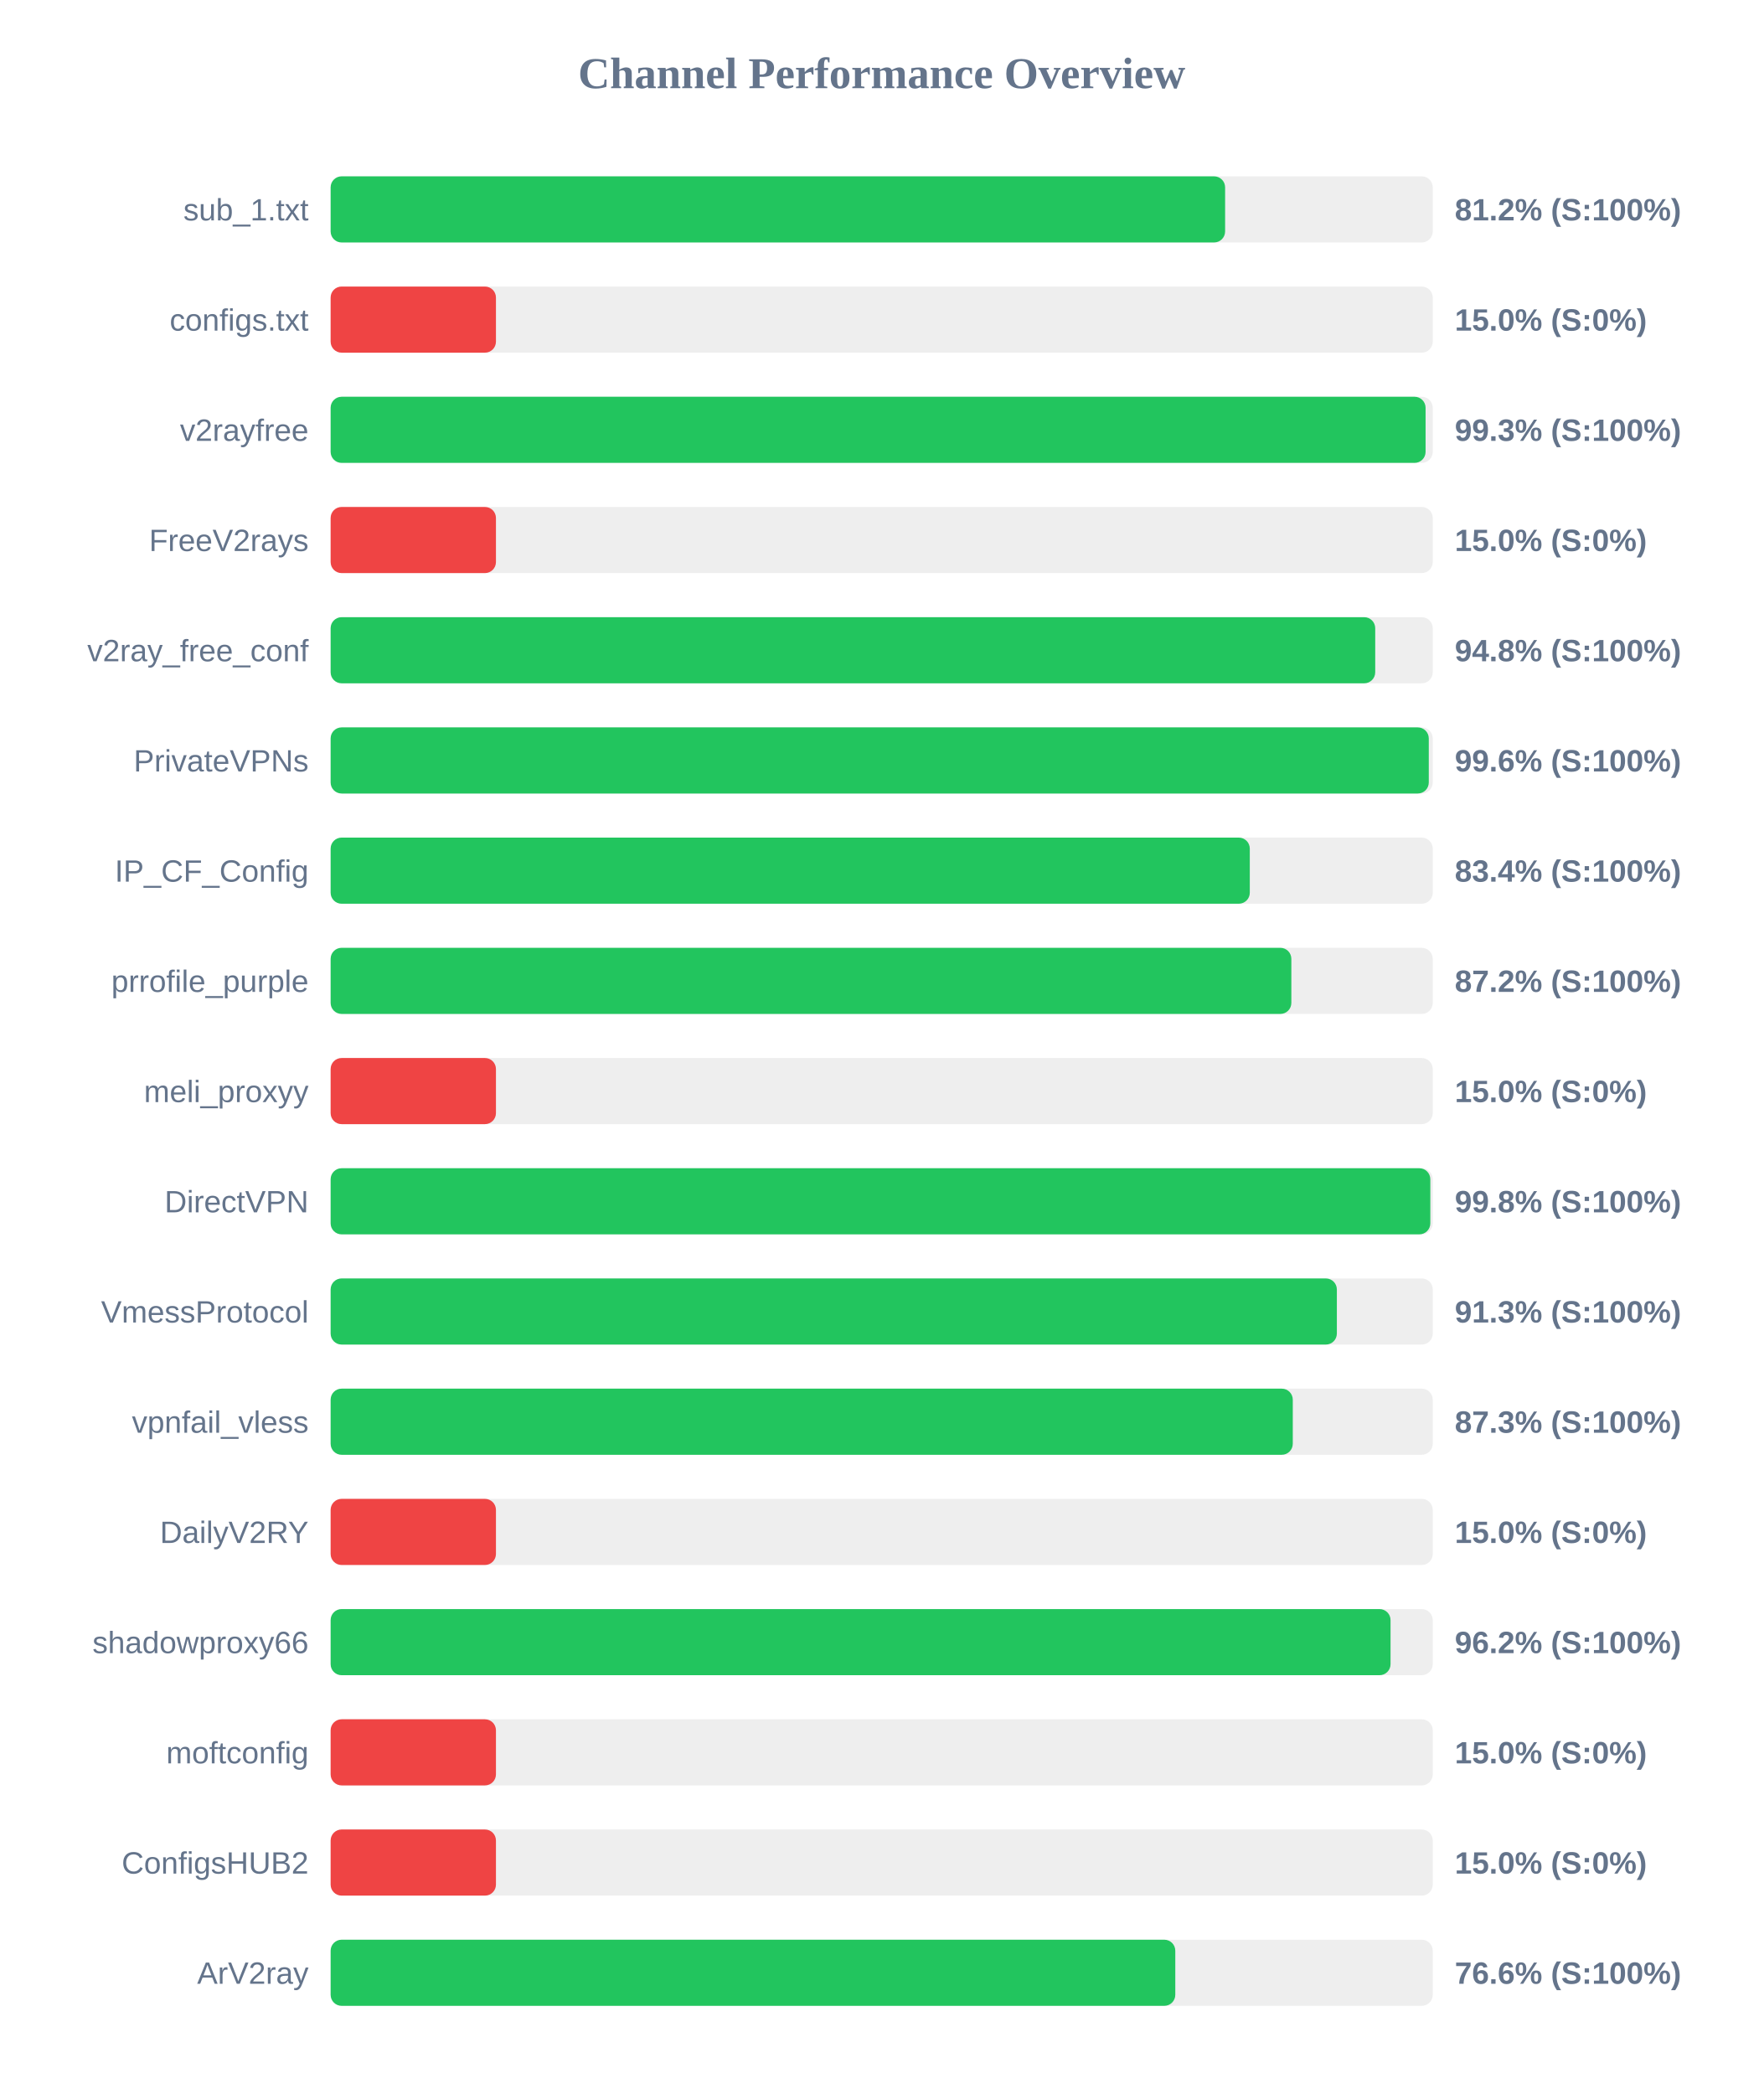
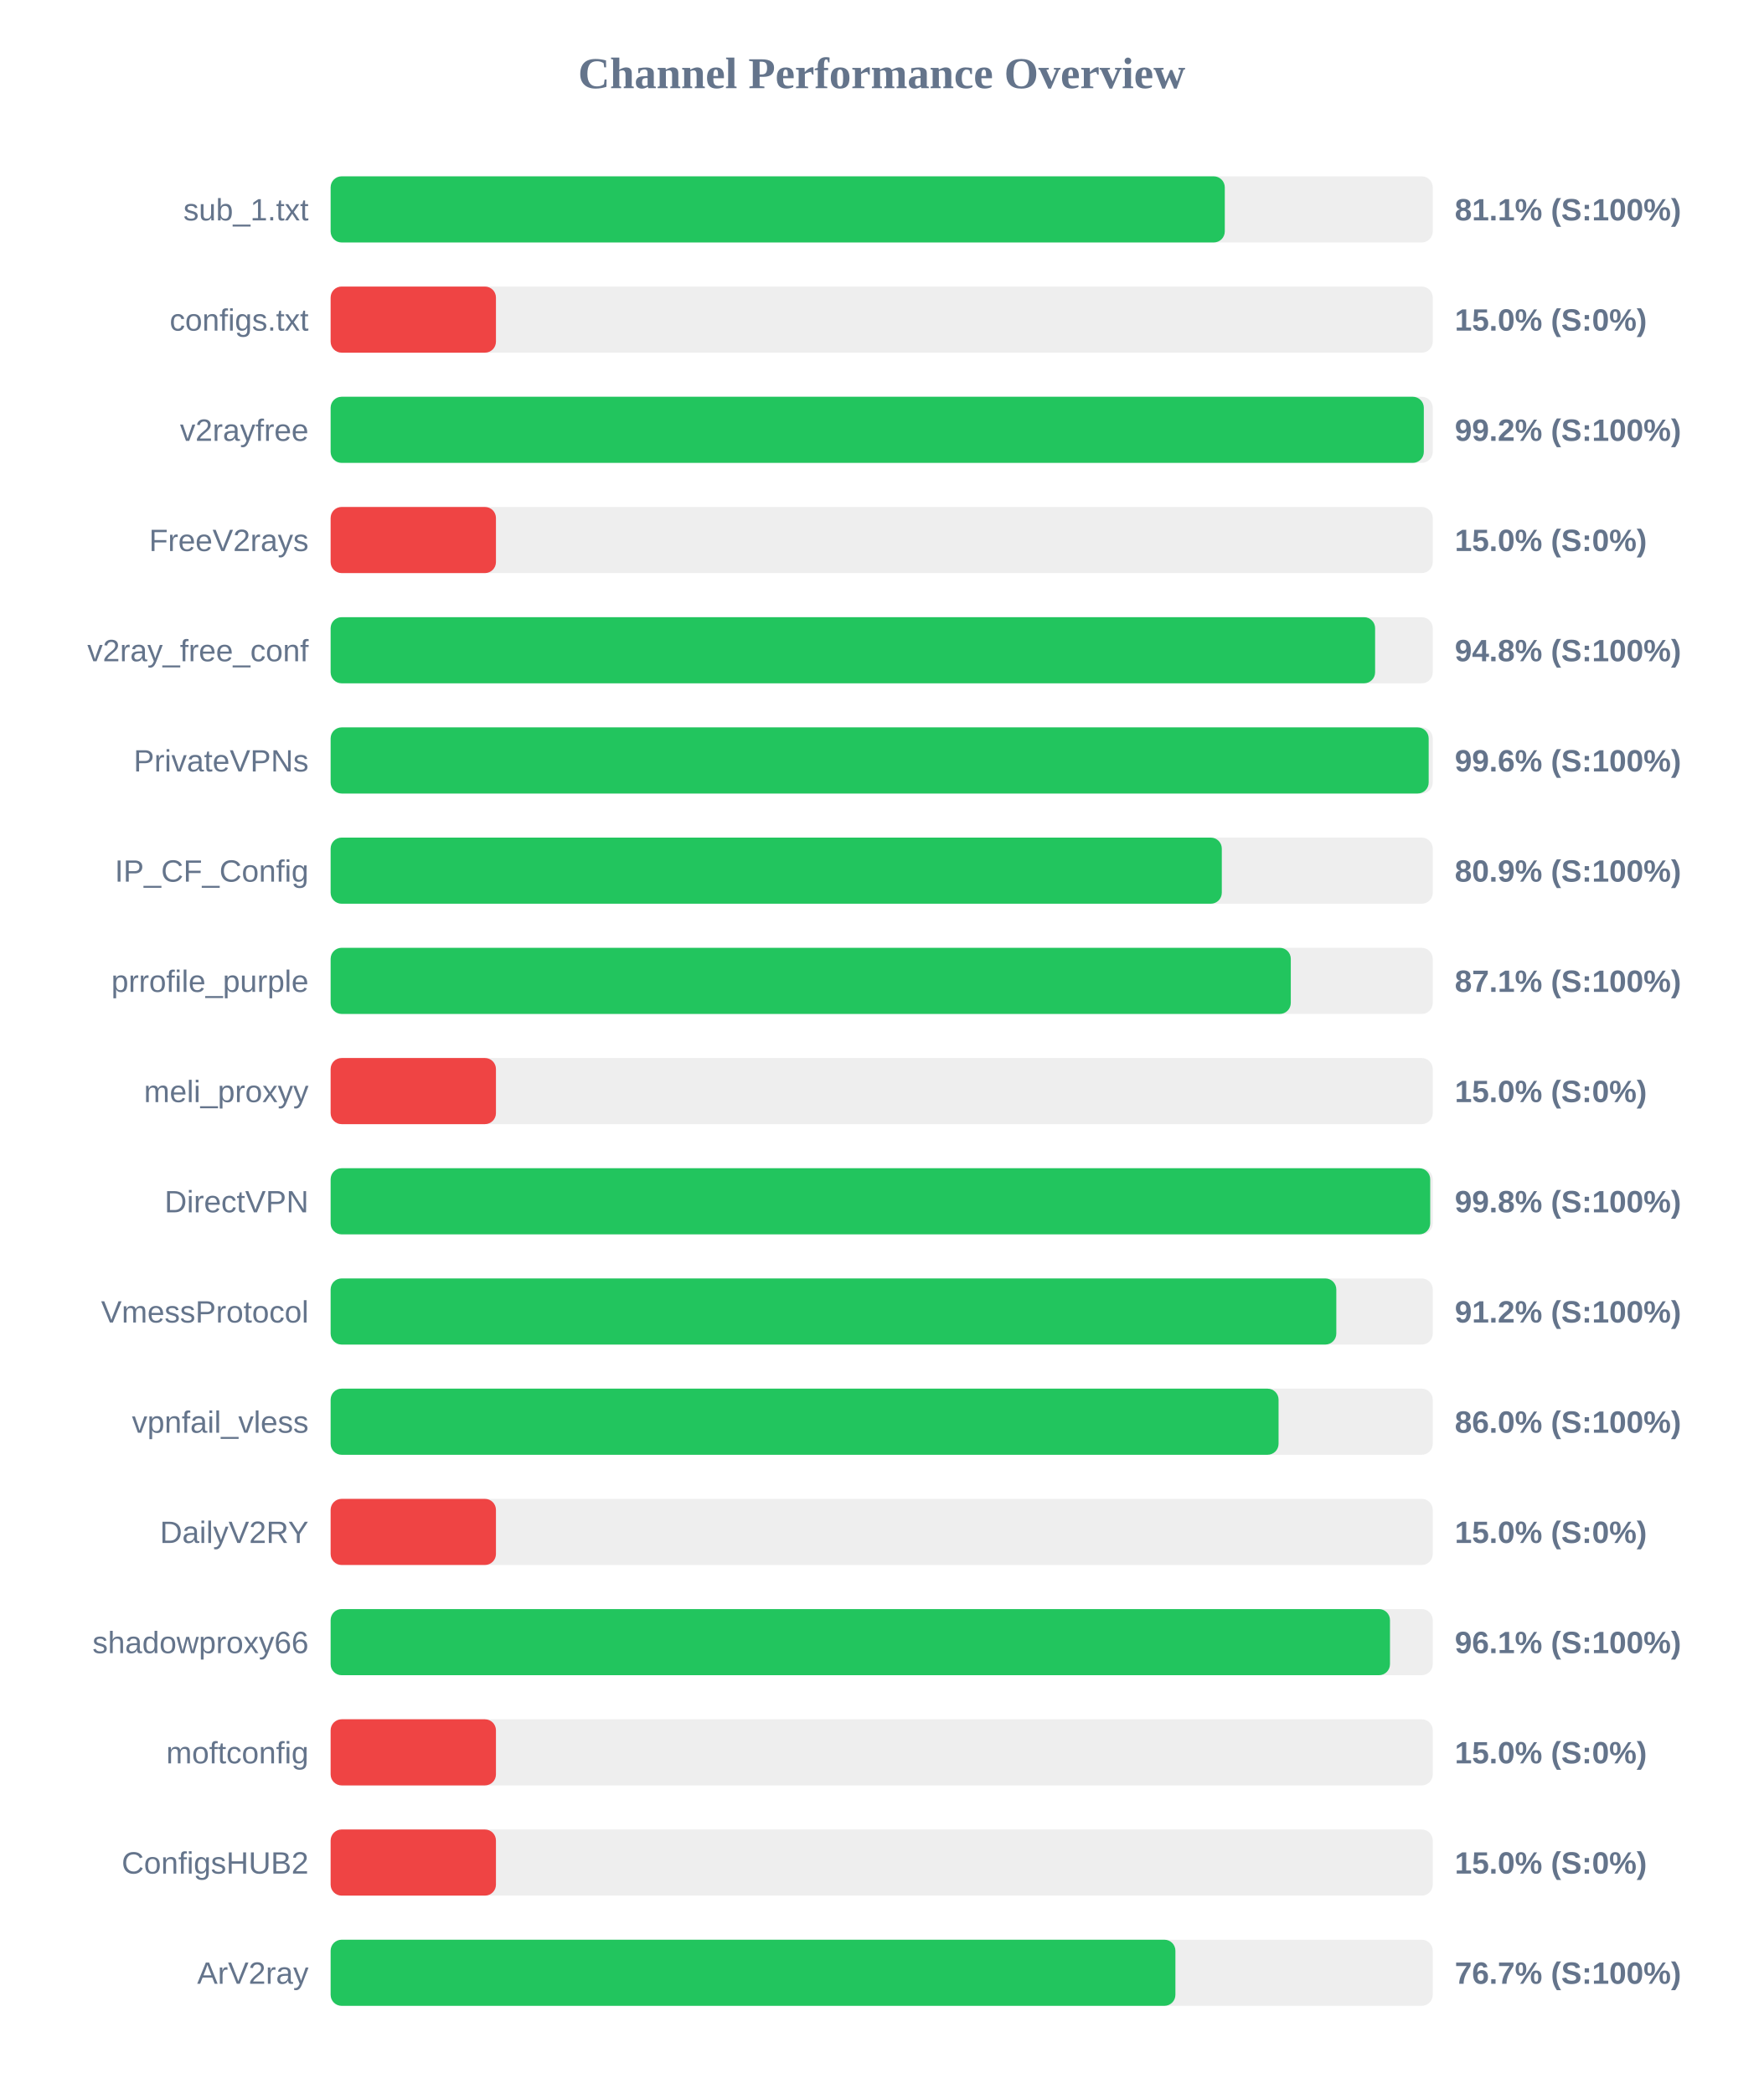
<svg xmlns="http://www.w3.org/2000/svg" width="800" height="950" version="1.1">
  <style>
        .row { font: 14px Arial; fill: #64748b; }
        .score { font: bold 14px Arial; fill: #64748b; }
    </style>
  <text x="400" y="40" text-anchor="middle" font-size="20px" font-weight="bold" fill="#64748b">Channel Performance Overview</text>
  <rect x="150" y="80" width="500" height="30" fill="#eee" rx="5" />
-   <rect x="150" y="80" width="405.8" height="30" fill="#22c55e" rx="5" />
+   <rect x="150" y="80" width="405.65" height="30" fill="#22c55e" rx="5" />
  <text x="140" y="100" text-anchor="end" class="row">sub_1.txt</text>
-   <text x="660" y="100" text-anchor="start" class="score">81.2% (S:100%)</text>
+   <text x="660" y="100" text-anchor="start" class="score">81.1% (S:100%)</text>
  <rect x="150" y="130" width="500" height="30" fill="#eee" rx="5" />
  <rect x="150" y="130" width="75.0" height="30" fill="#ef4444" rx="5" />
  <text x="140" y="150" text-anchor="end" class="row">configs.txt</text>
  <text x="660" y="150" text-anchor="start" class="score">15.0% (S:0%)</text>
  <rect x="150" y="180" width="500" height="30" fill="#eee" rx="5" />
-   <rect x="150" y="180" width="496.75" height="30" fill="#22c55e" rx="5" />
+   <rect x="150" y="180" width="495.95" height="30" fill="#22c55e" rx="5" />
  <text x="140" y="200" text-anchor="end" class="row">v2rayfree</text>
-   <text x="660" y="200" text-anchor="start" class="score">99.3% (S:100%)</text>
+   <text x="660" y="200" text-anchor="start" class="score">99.2% (S:100%)</text>
  <rect x="150" y="230" width="500" height="30" fill="#eee" rx="5" />
  <rect x="150" y="230" width="75.0" height="30" fill="#ef4444" rx="5" />
  <text x="140" y="250" text-anchor="end" class="row">FreeV2rays</text>
  <text x="660" y="250" text-anchor="start" class="score">15.0% (S:0%)</text>
  <rect x="150" y="280" width="500" height="30" fill="#eee" rx="5" />
-   <rect x="150" y="280" width="473.9" height="30" fill="#22c55e" rx="5" />
+   <rect x="150" y="280" width="473.85" height="30" fill="#22c55e" rx="5" />
  <text x="140" y="300" text-anchor="end" class="row">v2ray_free_conf</text>
  <text x="660" y="300" text-anchor="start" class="score">94.8% (S:100%)</text>
  <rect x="150" y="330" width="500" height="30" fill="#eee" rx="5" />
-   <rect x="150" y="330" width="498.2" height="30" fill="#22c55e" rx="5" />
+   <rect x="150" y="330" width="498.15" height="30" fill="#22c55e" rx="5" />
  <text x="140" y="350" text-anchor="end" class="row">PrivateVPNs</text>
  <text x="660" y="350" text-anchor="start" class="score">99.6% (S:100%)</text>
  <rect x="150" y="380" width="500" height="30" fill="#eee" rx="5" />
-   <rect x="150" y="380" width="417.0" height="30" fill="#22c55e" rx="5" />
+   <rect x="150" y="380" width="404.3" height="30" fill="#22c55e" rx="5" />
  <text x="140" y="400" text-anchor="end" class="row">IP_CF_Config</text>
-   <text x="660" y="400" text-anchor="start" class="score">83.4% (S:100%)</text>
+   <text x="660" y="400" text-anchor="start" class="score">80.9% (S:100%)</text>
  <rect x="150" y="430" width="500" height="30" fill="#eee" rx="5" />
-   <rect x="150" y="430" width="435.85" height="30" fill="#22c55e" rx="5" />
+   <rect x="150" y="430" width="435.6" height="30" fill="#22c55e" rx="5" />
  <text x="140" y="450" text-anchor="end" class="row">prrofile_purple</text>
-   <text x="660" y="450" text-anchor="start" class="score">87.2% (S:100%)</text>
+   <text x="660" y="450" text-anchor="start" class="score">87.1% (S:100%)</text>
  <rect x="150" y="480" width="500" height="30" fill="#eee" rx="5" />
  <rect x="150" y="480" width="75.0" height="30" fill="#ef4444" rx="5" />
  <text x="140" y="500" text-anchor="end" class="row">meli_proxyy</text>
  <text x="660" y="500" text-anchor="start" class="score">15.0% (S:0%)</text>
  <rect x="150" y="530" width="500" height="30" fill="#eee" rx="5" />
-   <rect x="150" y="530" width="498.9" height="30" fill="#22c55e" rx="5" />
+   <rect x="150" y="530" width="498.85" height="30" fill="#22c55e" rx="5" />
  <text x="140" y="550" text-anchor="end" class="row">DirectVPN</text>
  <text x="660" y="550" text-anchor="start" class="score">99.8% (S:100%)</text>
  <rect x="150" y="580" width="500" height="30" fill="#eee" rx="5" />
-   <rect x="150" y="580" width="456.5" height="30" fill="#22c55e" rx="5" />
+   <rect x="150" y="580" width="456.25" height="30" fill="#22c55e" rx="5" />
  <text x="140" y="600" text-anchor="end" class="row">VmessProtocol</text>
-   <text x="660" y="600" text-anchor="start" class="score">91.3% (S:100%)</text>
+   <text x="660" y="600" text-anchor="start" class="score">91.2% (S:100%)</text>
  <rect x="150" y="630" width="500" height="30" fill="#eee" rx="5" />
-   <rect x="150" y="630" width="436.5" height="30" fill="#22c55e" rx="5" />
+   <rect x="150" y="630" width="430.05" height="30" fill="#22c55e" rx="5" />
  <text x="140" y="650" text-anchor="end" class="row">vpnfail_vless</text>
-   <text x="660" y="650" text-anchor="start" class="score">87.3% (S:100%)</text>
+   <text x="660" y="650" text-anchor="start" class="score">86.0% (S:100%)</text>
  <rect x="150" y="680" width="500" height="30" fill="#eee" rx="5" />
  <rect x="150" y="680" width="75.0" height="30" fill="#ef4444" rx="5" />
  <text x="140" y="700" text-anchor="end" class="row">DailyV2RY</text>
  <text x="660" y="700" text-anchor="start" class="score">15.0% (S:0%)</text>
  <rect x="150" y="730" width="500" height="30" fill="#eee" rx="5" />
-   <rect x="150" y="730" width="480.85" height="30" fill="#22c55e" rx="5" />
+   <rect x="150" y="730" width="480.6" height="30" fill="#22c55e" rx="5" />
  <text x="140" y="750" text-anchor="end" class="row">shadowproxy66</text>
-   <text x="660" y="750" text-anchor="start" class="score">96.2% (S:100%)</text>
+   <text x="660" y="750" text-anchor="start" class="score">96.1% (S:100%)</text>
  <rect x="150" y="780" width="500" height="30" fill="#eee" rx="5" />
  <rect x="150" y="780" width="75.0" height="30" fill="#ef4444" rx="5" />
  <text x="140" y="800" text-anchor="end" class="row">moftconfig</text>
  <text x="660" y="800" text-anchor="start" class="score">15.0% (S:0%)</text>
  <rect x="150" y="830" width="500" height="30" fill="#eee" rx="5" />
  <rect x="150" y="830" width="75.0" height="30" fill="#ef4444" rx="5" />
  <text x="140" y="850" text-anchor="end" class="row">ConfigsHUB2</text>
  <text x="660" y="850" text-anchor="start" class="score">15.0% (S:0%)</text>
  <rect x="150" y="880" width="500" height="30" fill="#eee" rx="5" />
-   <rect x="150" y="880" width="383.2" height="30" fill="#22c55e" rx="5" />
+   <rect x="150" y="880" width="383.25" height="30" fill="#22c55e" rx="5" />
  <text x="140" y="900" text-anchor="end" class="row">ArV2ray</text>
-   <text x="660" y="900" text-anchor="start" class="score">76.6% (S:100%)</text>
+   <text x="660" y="900" text-anchor="start" class="score">76.7% (S:100%)</text>
</svg>
